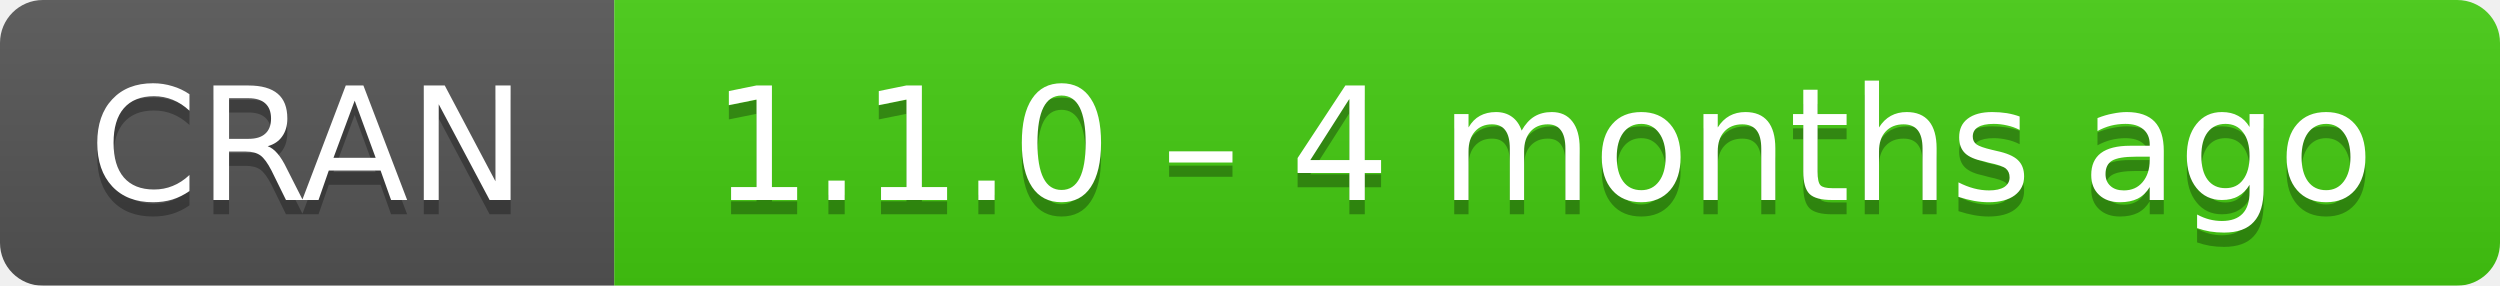
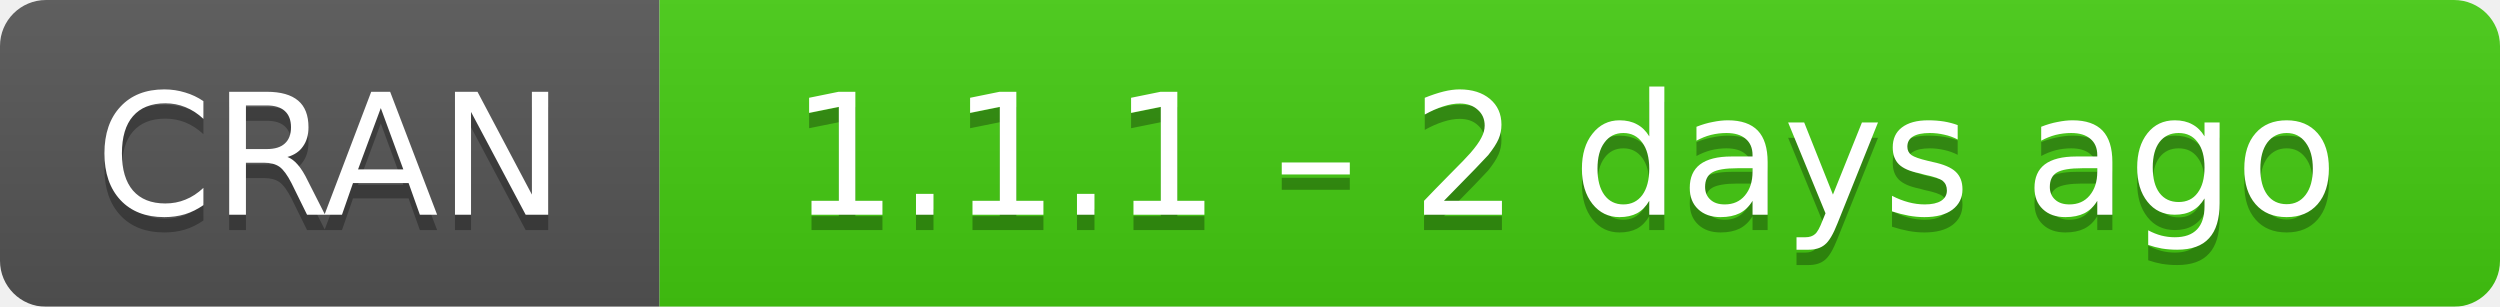
- <svg xmlns="http://www.w3.org/2000/svg" width="175" height="20" aria-label="CRAN 1.1.0 – 4 months ago">
+ <svg xmlns="http://www.w3.org/2000/svg" width="163" height="20" aria-label="CRAN 1.1.1 – 2 days ago">
  <linearGradient id="b" x2="0" y2="100%">
    <stop offset="0" stop-color="#bbb" stop-opacity=".1" />
    <stop offset="1" stop-opacity=".1" />
  </linearGradient>
  <mask id="a">
-     <rect width="175" height="20" rx="3" fill="#fff" />
+     <rect width="163" height="20" rx="3" fill="#fff" />
  </mask>
  <g mask="url(#a)">
    <path fill="#555" d="M0 0h43v20H0z" />
-     <path fill="#4c1" d="M43 0h153v20H43z" />
-     <path fill="url(#b)" d="M0 0h175v20H0z" />
+     <path fill="#4c1" d="M43 0h141v20H43z" />
+     <path fill="url(#b)" d="M0 0h163v20H0z" />
  </g>
  <g fill="#fff" text-anchor="middle" font-family="DejaVu Sans,Verdana,Geneva,sans-serif" font-size="11">
    <text x="21.5" y="15" fill="#010101" fill-opacity=".3">
      CRAN
    </text>
    <text x="21.5" y="14">
      CRAN
    </text>
-     <text x="108" y="15" fill="#010101" fill-opacity=".3">
-       1.1.0 – 4 months ago
+     <text x="102" y="15" fill="#010101" fill-opacity=".3">
+       1.1.1 – 2 days ago
    </text>
-     <text x="108" y="14">
-       1.1.0 – 4 months ago
+     <text x="102" y="14">
+       1.1.1 – 2 days ago
    </text>
  </g>
</svg>
